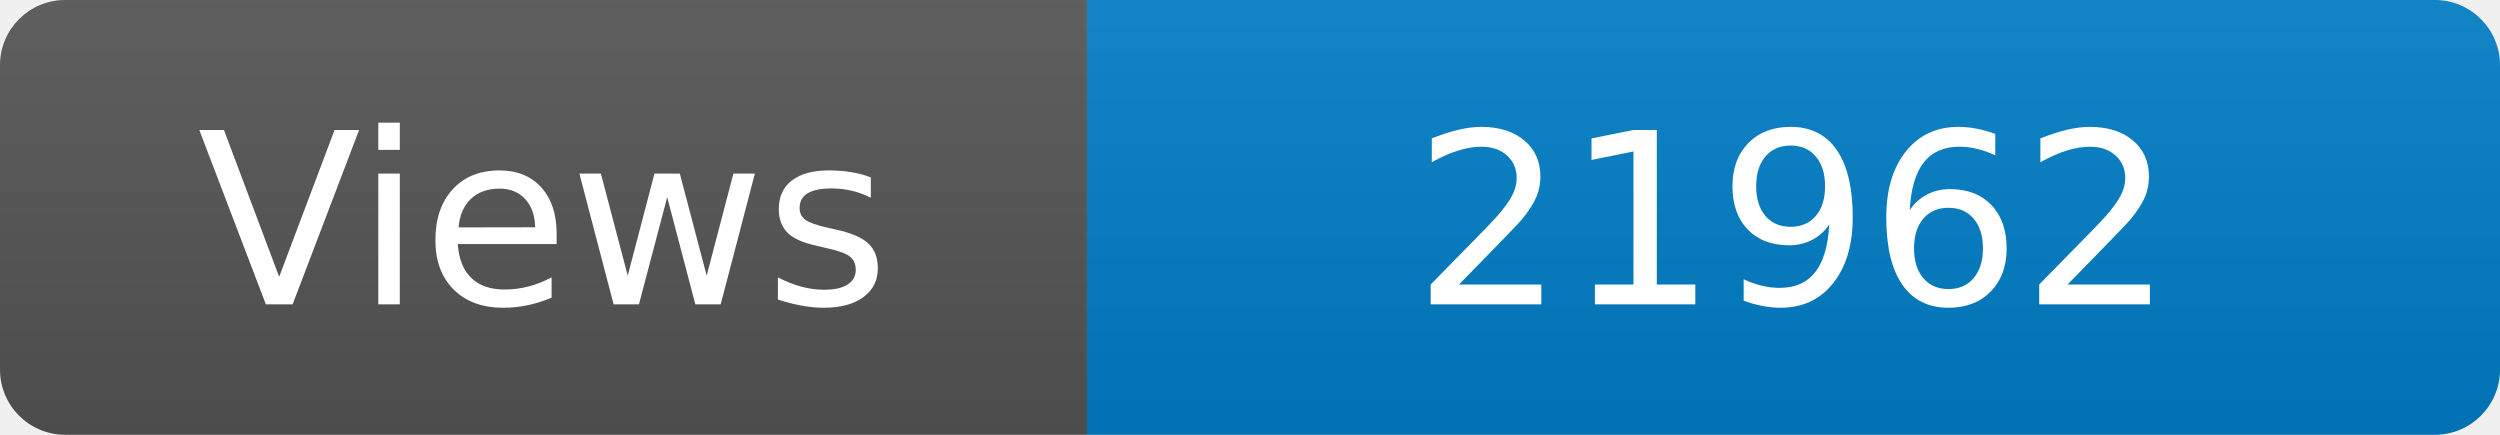
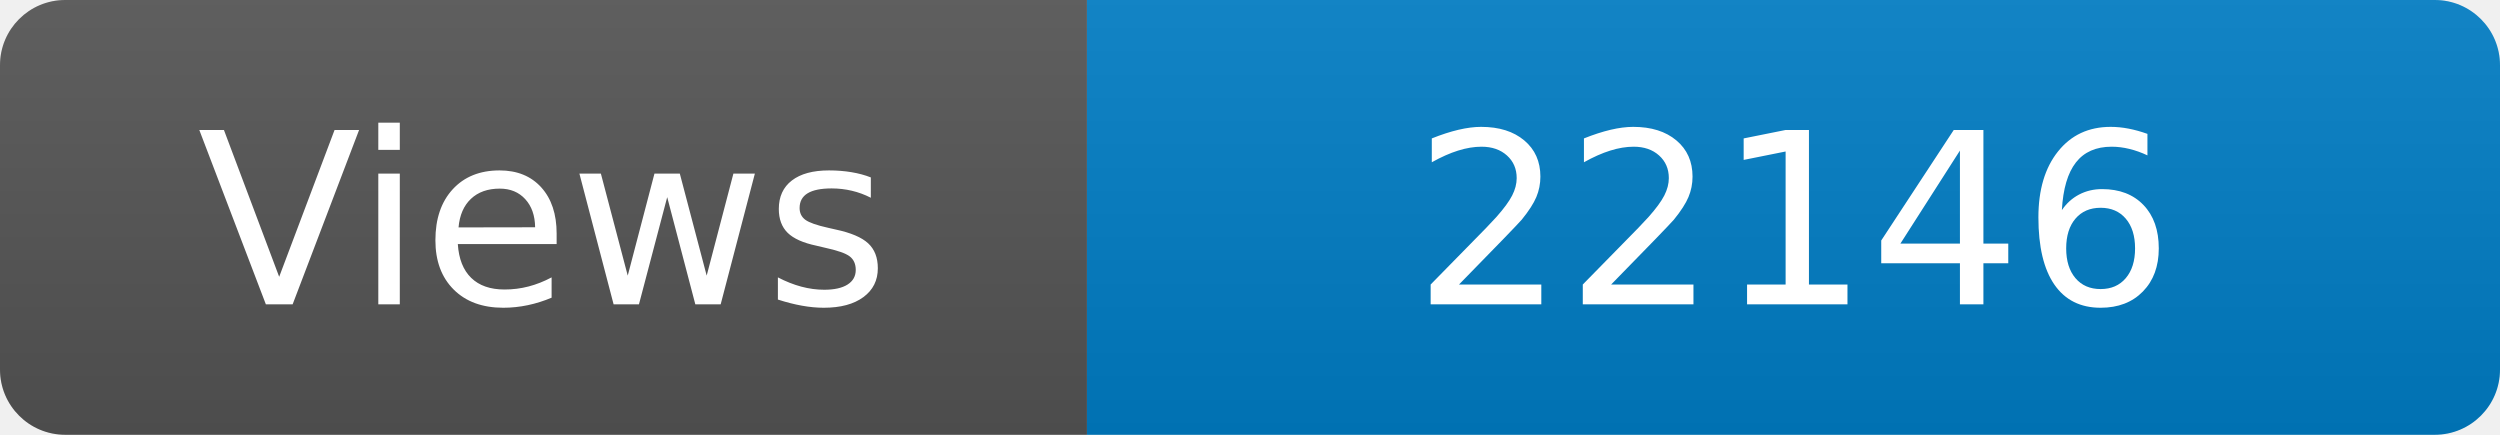
<svg xmlns="http://www.w3.org/2000/svg" width="115" height="20" role="img" aria-label="Maintained?: yes">
  <linearGradient id="s" x2="0" y2="100%">
    <stop offset="0" stop-color="#bbb" stop-opacity=".1" />
    <stop offset="1" stop-opacity=".1" />
  </linearGradient>
  <clipPath id="r">
    <rect width="115" height="20" rx="3" fill="#fff" />
  </clipPath>
  <g clip-path="url(#r)">
    <rect width="50" height="20" fill="#555" />
    <rect x="50" width="160" height="20" fill="#007ec6" />
    <rect width="115" height="20" fill="url(#s)" />
  </g>
  <g fill="#fff" text-anchor="middle" font-family="Verdana,Geneva,DejaVu Sans,sans-serif" font-size="110">
    <text x="250" y="140" transform="scale(.1)" fill="#fff">Views</text>
-     <text x="825" y="140" transform="scale(.1)" fill="#fff">21962</text>
+     <text x="825" y="140" transform="scale(.1)" fill="#fff">22146</text>
  </g>
</svg>
